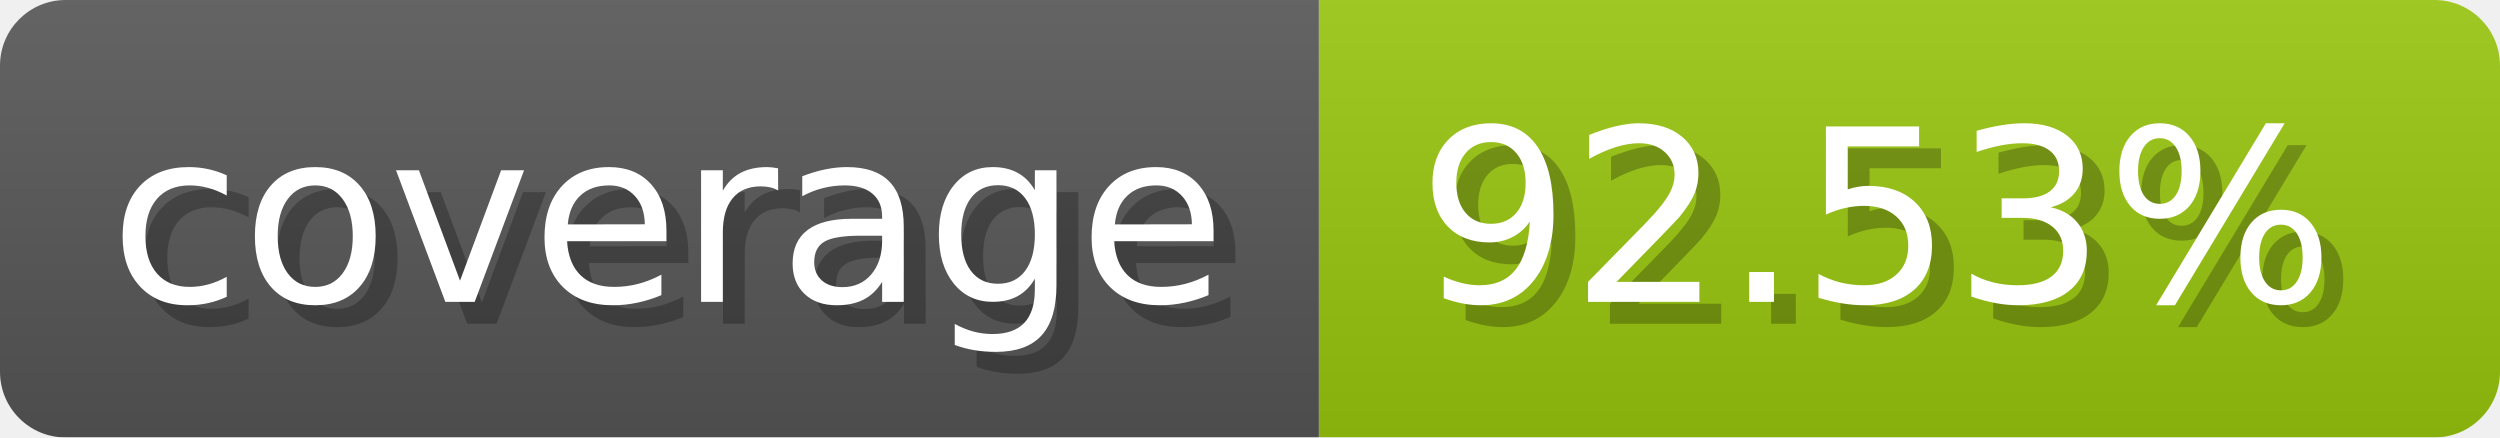
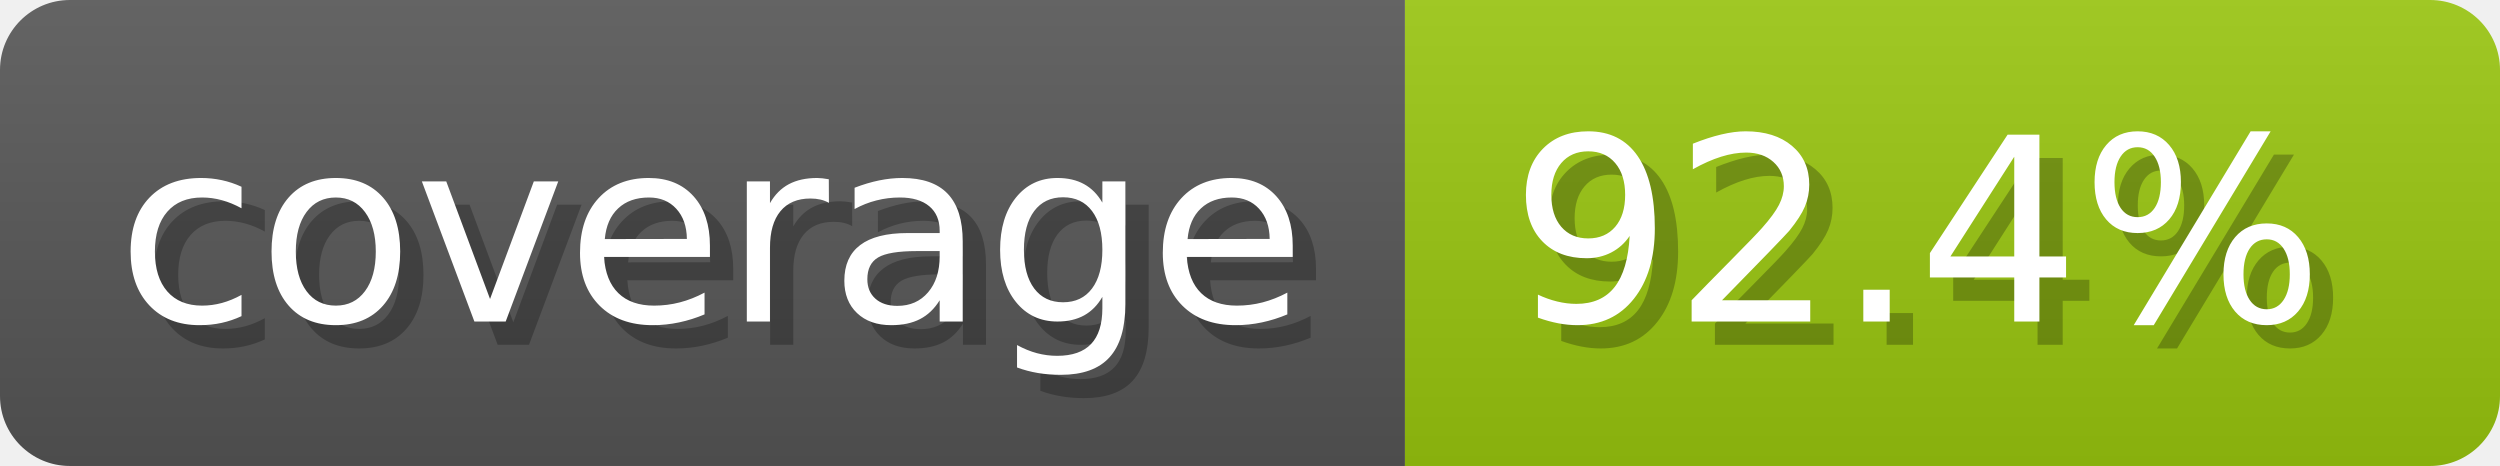
- <svg xmlns="http://www.w3.org/2000/svg" width="114.3" height="20" viewBox="0 0 1143 200" role="img" aria-label="coverage: 92.53%">
-   <linearGradient id="obBgW" x2="0" y2="100%">
+ <svg xmlns="http://www.w3.org/2000/svg" width="107.3" height="20" viewBox="0 0 1073 200" role="img" aria-label="coverage: 92.4%">
+   <linearGradient id="mtcCl" x2="0" y2="100%">
    <stop offset="0" stop-opacity=".1" stop-color="#EEE" />
    <stop offset="1" stop-opacity=".1" />
  </linearGradient>
-   <mask id="XiHgI">
-     <rect width="1143" height="200" rx="30" fill="#FFF" />
+   <mask id="gsjwx">
+     <rect width="1073" height="200" rx="30" fill="#FFF" />
  </mask>
-   <g mask="url(#XiHgI)">
+   <g mask="url(#gsjwx)">
    <rect width="603" height="200" fill="#555" />
-     <rect width="540" height="200" fill="#97c40f" x="603" />
-     <rect width="1143" height="200" fill="url(#obBgW)" />
+     <rect width="470" height="200" fill="#97c40f" x="603" />
+     <rect width="1073" height="200" fill="url(#mtcCl)" />
  </g>
  <g aria-hidden="true" fill="#fff" text-anchor="start" font-family="Verdana,DejaVu Sans,sans-serif" font-size="110">
    <text x="60" y="148" textLength="503" fill="#000" opacity="0.25">coverage</text>
    <text x="50" y="138" textLength="503">coverage</text>
-     <text x="658" y="148" textLength="440" fill="#000" opacity="0.25">92.53%</text>
-     <text x="648" y="138" textLength="440">92.53%</text>
+     <text x="658" y="148" textLength="370" fill="#000" opacity="0.25">92.4%</text>
+     <text x="648" y="138" textLength="370">92.4%</text>
  </g>
</svg>
